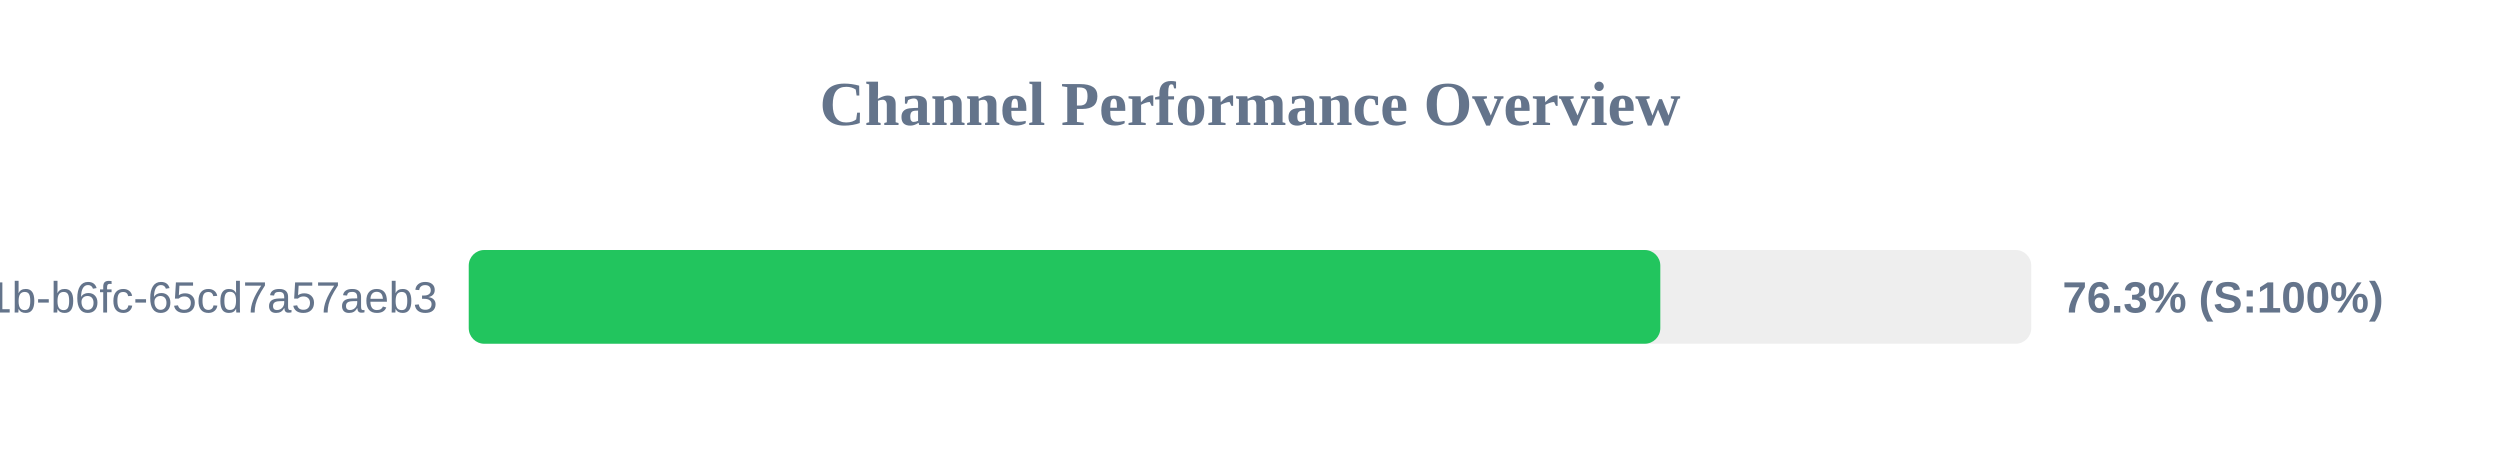
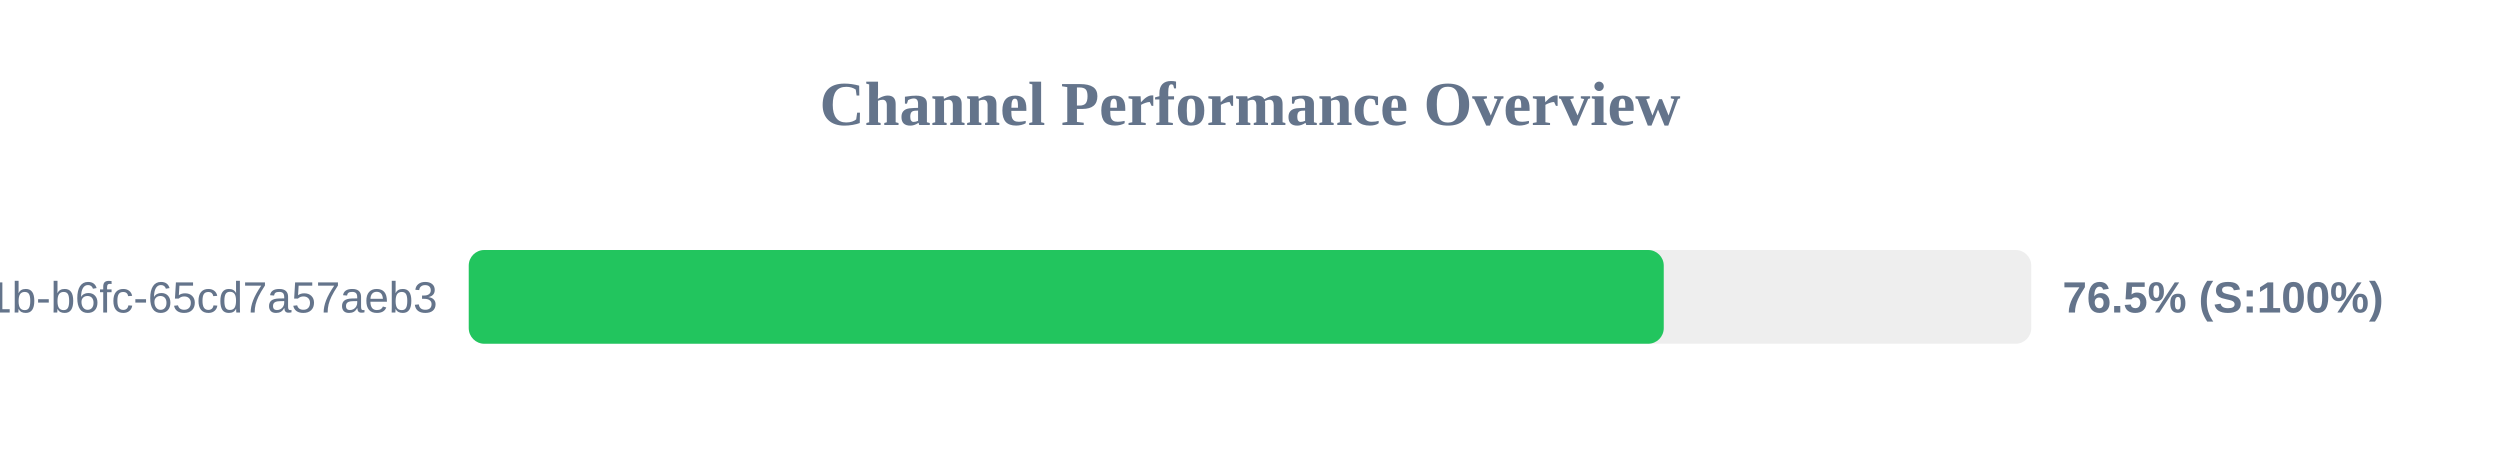
<svg xmlns="http://www.w3.org/2000/svg" width="800" height="150" version="1.1">
  <style>
        .row { font: 14px Arial; fill: #64748b; }
        .score { font: bold 14px Arial; fill: #64748b; }
    </style>
  <text x="400" y="40" text-anchor="middle" font-size="20px" font-weight="bold" fill="#64748b">Channel Performance Overview</text>
  <rect x="150" y="80" width="500" height="30" fill="#eee" rx="5" />
-   <rect x="150" y="80" width="381.3" height="30" fill="#22c55e" rx="5" />
+   <rect x="150" y="80" width="382.4" height="30" fill="#22c55e" rx="5" />
  <text x="140" y="100" text-anchor="end" class="row">?uuid=9c859345-959f-491b-b6fc-65cd7a57aeb3</text>
-   <text x="660" y="100" text-anchor="start" class="score">76.3% (S:100%)</text>
+   <text x="660" y="100" text-anchor="start" class="score">76.5% (S:100%)</text>
</svg>
